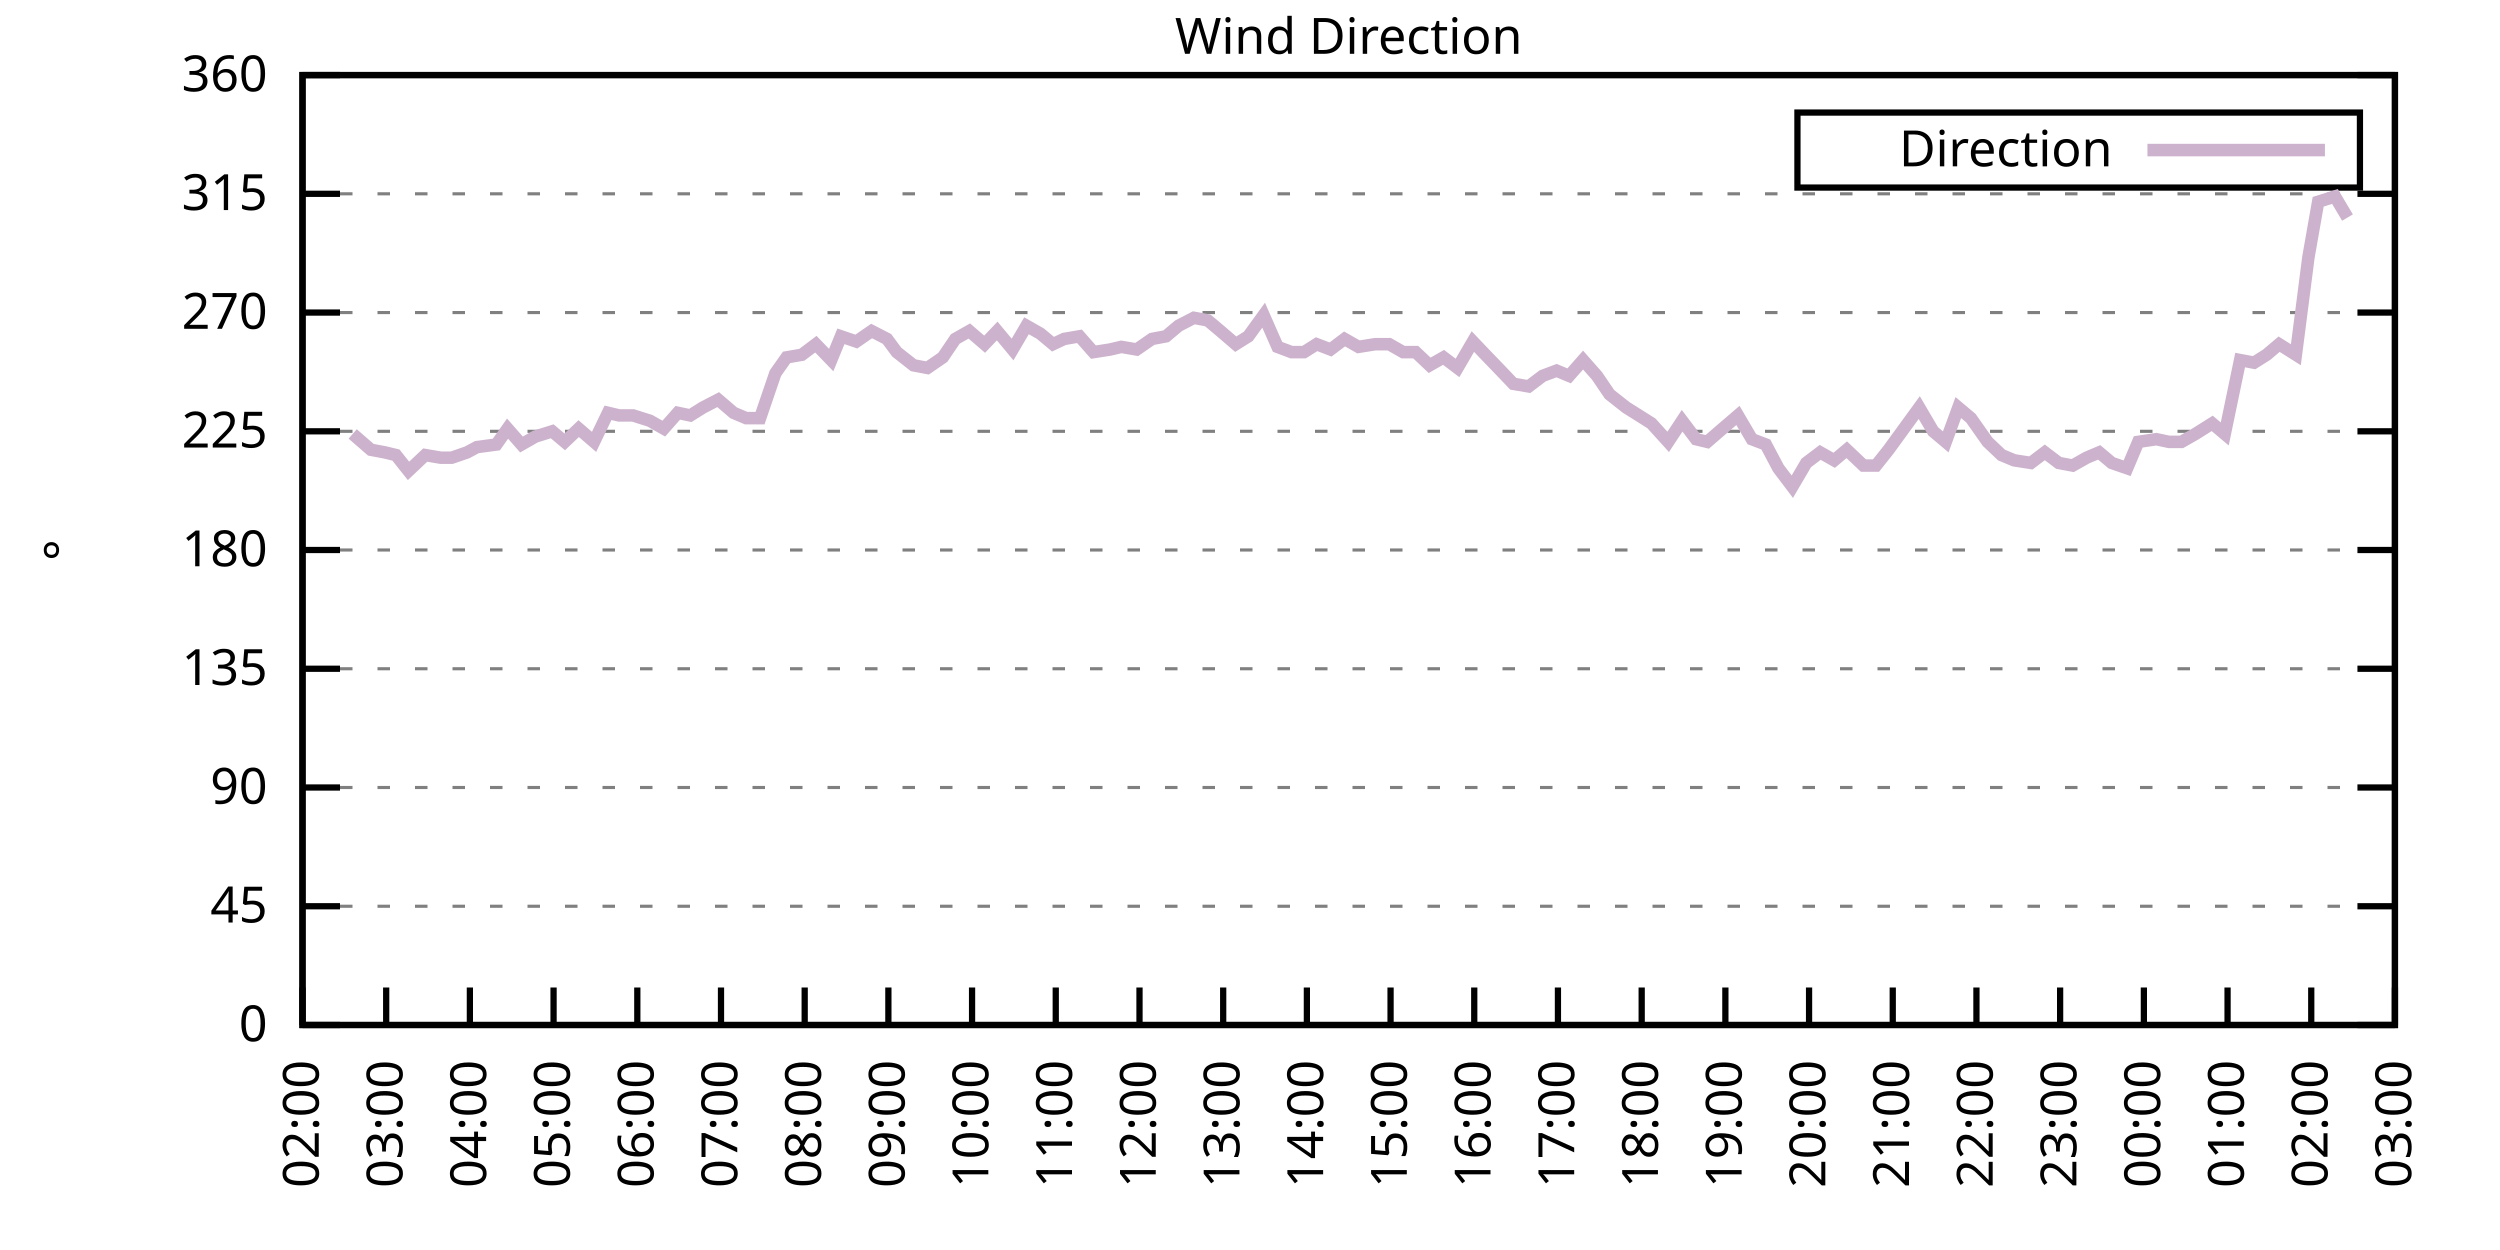
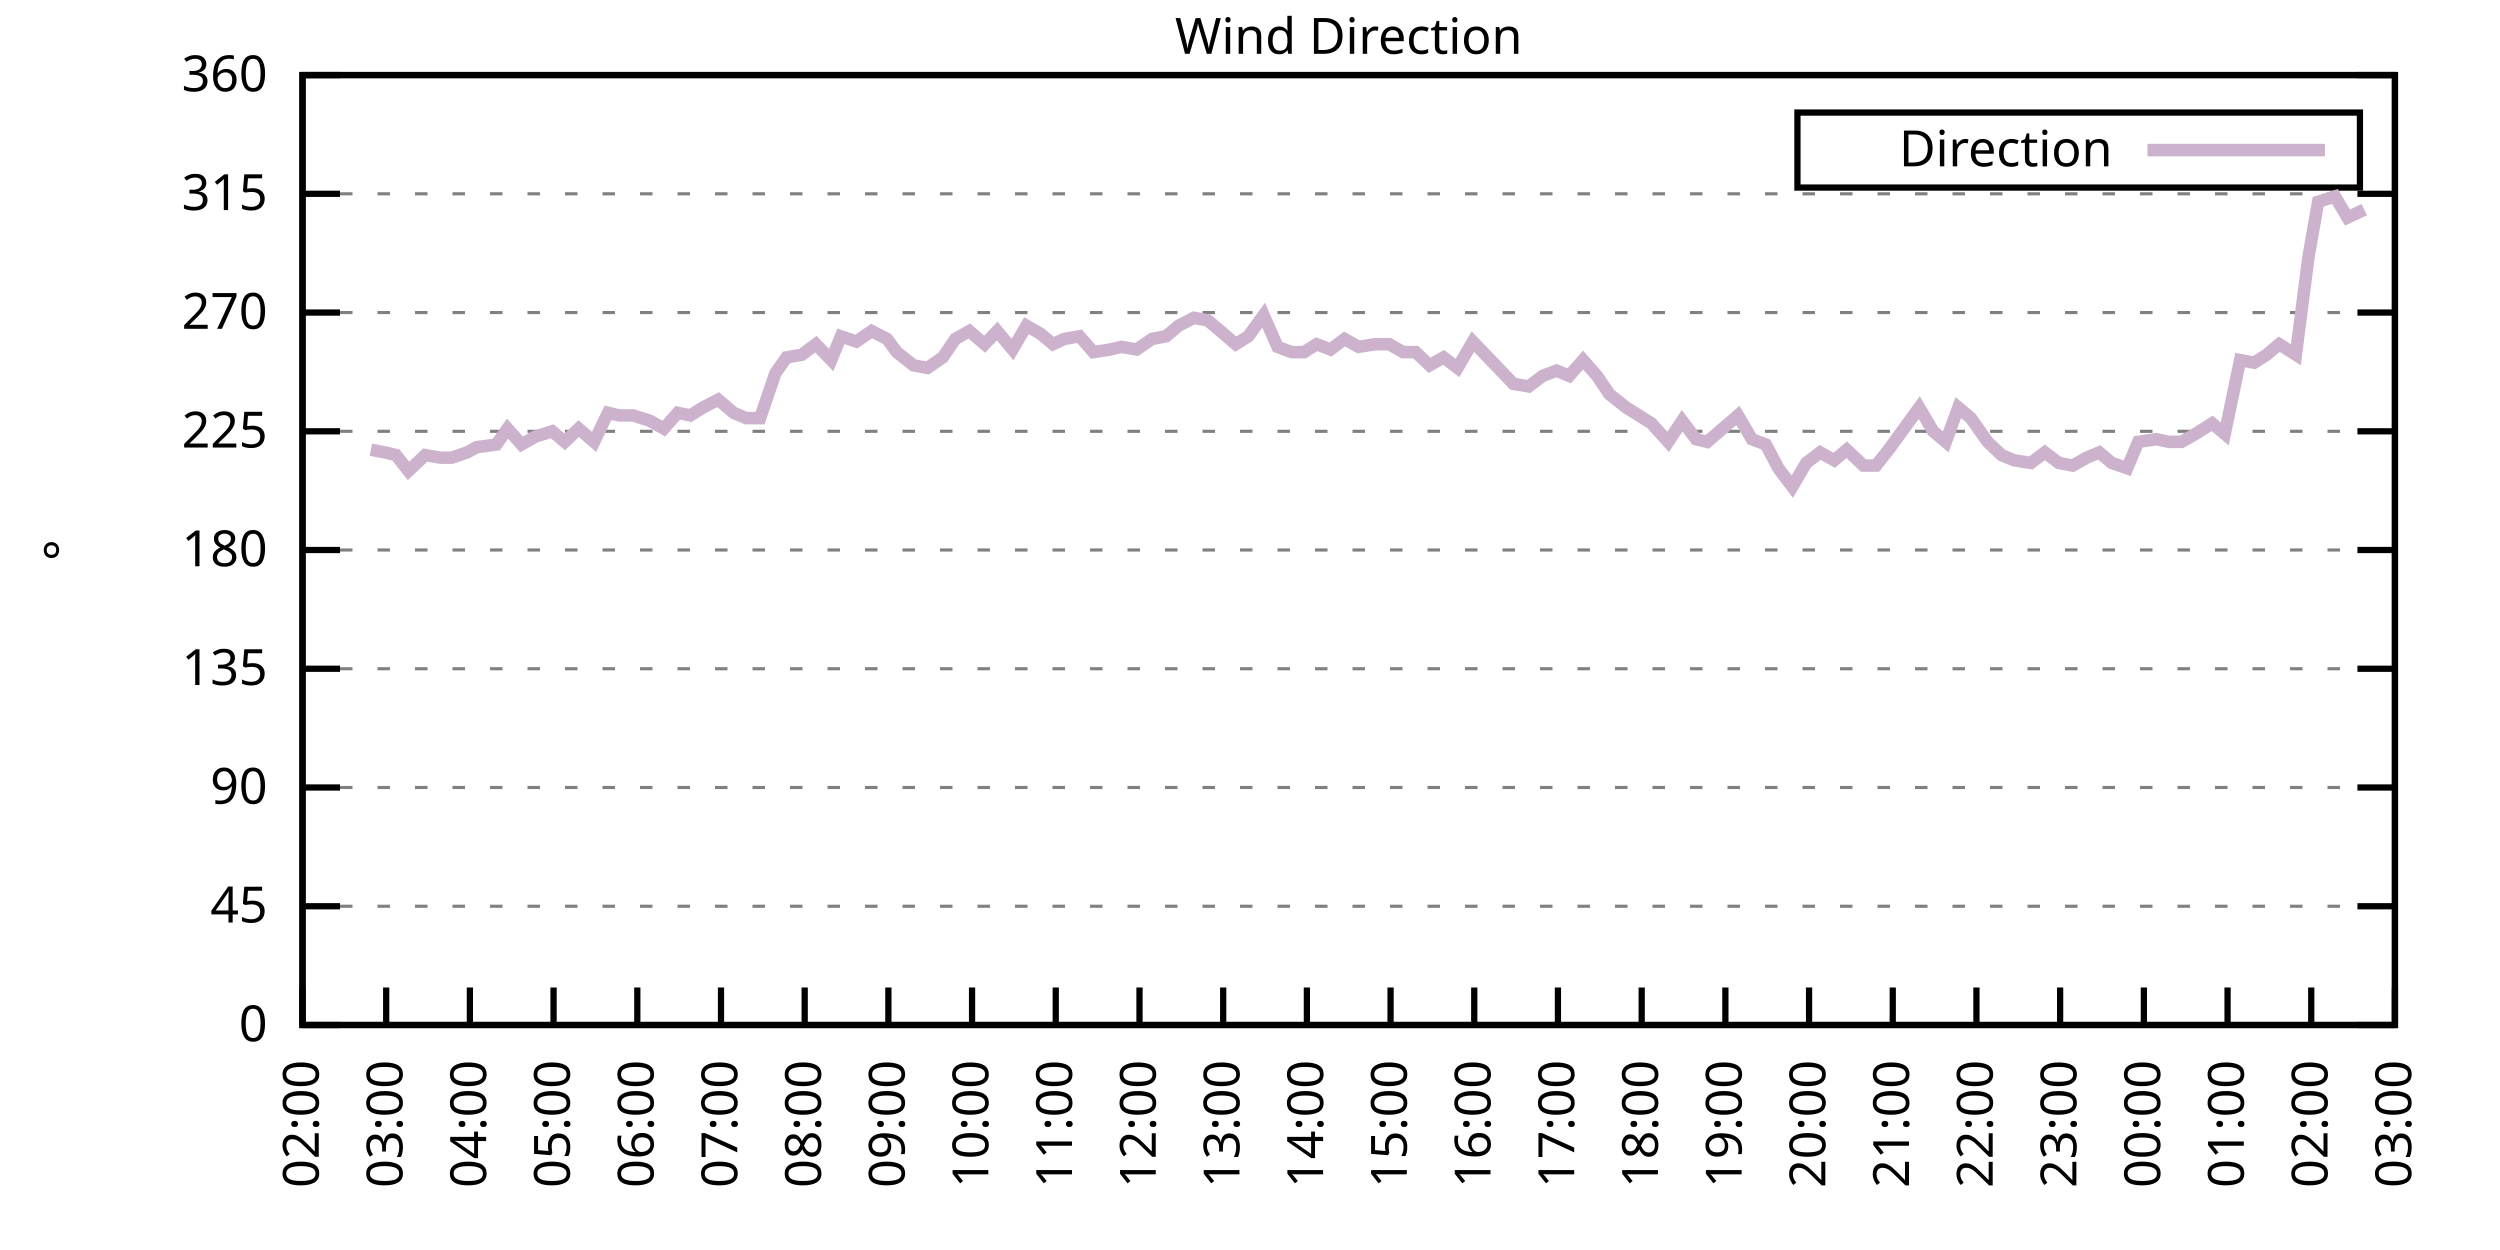
<svg xmlns="http://www.w3.org/2000/svg" xmlns:xlink="http://www.w3.org/1999/xlink" width="400" height="200" viewBox="0 0 400 200">
  <g id="gnuplot_canvas">
    <rect x="0" y="0" width="400" height="200" fill="none" />
    <defs>
      <circle id="gpDot" r="0.5" stroke-width="0.5" stroke="currentColor" />
      <path id="gpPt0" stroke-width="0.333" stroke="currentColor" d="M-1,0 h2 M0,-1 v2" />
      <path id="gpPt1" stroke-width="0.333" stroke="currentColor" d="M-1,-1 L1,1 M1,-1 L-1,1" />
      <path id="gpPt2" stroke-width="0.333" stroke="currentColor" d="M-1,0 L1,0 M0,-1 L0,1 M-1,-1 L1,1 M-1,1 L1,-1" />
      <rect id="gpPt3" stroke-width="0.333" stroke="currentColor" x="-1" y="-1" width="2" height="2" />
      <rect id="gpPt4" stroke-width="0.333" stroke="currentColor" fill="currentColor" x="-1" y="-1" width="2" height="2" />
      <circle id="gpPt5" stroke-width="0.333" stroke="currentColor" cx="0" cy="0" r="1" />
      <use xlink:href="#gpPt5" id="gpPt6" fill="currentColor" stroke="none" />
      <path id="gpPt7" stroke-width="0.333" stroke="currentColor" d="M0,-1.33 L-1.33,0.67 L1.33,0.67 z" />
      <use xlink:href="#gpPt7" id="gpPt8" fill="currentColor" stroke="none" />
      <use xlink:href="#gpPt7" id="gpPt9" stroke="currentColor" transform="rotate(180)" />
      <use xlink:href="#gpPt9" id="gpPt10" fill="currentColor" stroke="none" />
      <use xlink:href="#gpPt3" id="gpPt11" stroke="currentColor" transform="rotate(45)" />
      <use xlink:href="#gpPt11" id="gpPt12" fill="currentColor" stroke="none" />
      <path id="gpPt13" stroke-width="0.333" stroke="currentColor" d="M0,1.330 L1.265,0.411 L0.782,-1.067 L-0.782,-1.076 L-1.265,0.411 z" />
      <use xlink:href="#gpPt13" id="gpPt14" fill="currentColor" stroke="none" />
      <filter id="textbox" filterUnits="objectBoundingBox" x="0" y="0" height="1" width="1">
        <feFlood flood-color="white" flood-opacity="1" result="bgnd" />
        <feComposite in="SourceGraphic" in2="bgnd" operator="atop" />
      </filter>
      <filter id="greybox" filterUnits="objectBoundingBox" x="0" y="0" height="1" width="1">
        <feFlood flood-color="lightgrey" flood-opacity="1" result="grey" />
        <feComposite in="SourceGraphic" in2="grey" operator="atop" />
      </filter>
    </defs>
    <g fill="none" color="white" stroke="currentColor" stroke-width="1.00" stroke-linecap="butt" stroke-linejoin="miter">
</g>
    <g fill="none" color="black" stroke="currentColor" stroke-width="1.00" stroke-linecap="butt" stroke-linejoin="miter">
      <g stroke="none" shape-rendering="crispEdges">
        <polygon fill="rgb(255, 255, 255)" points="48.40,164.00 383.18,164.00 383.18,12.02 48.40,12.02 " />
      </g>
    </g>
    <g fill="none" color="black" stroke="currentColor" stroke-width="1.00" stroke-linecap="butt" stroke-linejoin="miter">
</g>
    <g fill="none" color="black" stroke="black" stroke-width="0.50" stroke-linecap="butt" stroke-linejoin="miter">
</g>
    <g fill="none" color="gray" stroke="currentColor" stroke-width="0.50" stroke-linecap="butt" stroke-linejoin="miter">
      <path stroke="gray" stroke-dasharray="2,4" class="gridline" d="M48.40,164.00 L383.19,164.00  " />
    </g>
    <g fill="none" color="gray" stroke="gray" stroke-width="1.00" stroke-linecap="butt" stroke-linejoin="miter">
</g>
    <g fill="none" color="black" stroke="currentColor" stroke-width="1.00" stroke-linecap="butt" stroke-linejoin="miter">
      <path stroke="black" d="M48.40,164.00 L54.40,164.00 M383.19,164.00 L377.19,164.00  " />
      <g transform="translate(42.80,166.60)" stroke="none" fill="black" font-family="Sans" font-size="8.00" text-anchor="end">
        <text>
          <tspan font-family="Sans"> 0</tspan>
        </text>
      </g>
    </g>
    <g fill="none" color="black" stroke="currentColor" stroke-width="1.00" stroke-linecap="butt" stroke-linejoin="miter">
</g>
    <g fill="none" color="black" stroke="black" stroke-width="0.50" stroke-linecap="butt" stroke-linejoin="miter">
</g>
    <g fill="none" color="gray" stroke="currentColor" stroke-width="0.50" stroke-linecap="butt" stroke-linejoin="miter">
      <path stroke="gray" stroke-dasharray="2,4" class="gridline" d="M48.40,145.00 L383.19,145.00  " />
    </g>
    <g fill="none" color="gray" stroke="gray" stroke-width="1.00" stroke-linecap="butt" stroke-linejoin="miter">
</g>
    <g fill="none" color="black" stroke="currentColor" stroke-width="1.00" stroke-linecap="butt" stroke-linejoin="miter">
      <path stroke="black" d="M48.40,145.00 L54.40,145.00 M383.19,145.00 L377.19,145.00  " />
      <g transform="translate(42.80,147.60)" stroke="none" fill="black" font-family="Sans" font-size="8.00" text-anchor="end">
        <text>
          <tspan font-family="Sans"> 45</tspan>
        </text>
      </g>
    </g>
    <g fill="none" color="black" stroke="currentColor" stroke-width="1.00" stroke-linecap="butt" stroke-linejoin="miter">
</g>
    <g fill="none" color="black" stroke="black" stroke-width="0.50" stroke-linecap="butt" stroke-linejoin="miter">
</g>
    <g fill="none" color="gray" stroke="currentColor" stroke-width="0.50" stroke-linecap="butt" stroke-linejoin="miter">
      <path stroke="gray" stroke-dasharray="2,4" class="gridline" d="M48.40,126.00 L383.19,126.00  " />
    </g>
    <g fill="none" color="gray" stroke="gray" stroke-width="1.00" stroke-linecap="butt" stroke-linejoin="miter">
</g>
    <g fill="none" color="black" stroke="currentColor" stroke-width="1.00" stroke-linecap="butt" stroke-linejoin="miter">
      <path stroke="black" d="M48.40,126.00 L54.40,126.00 M383.19,126.00 L377.19,126.00  " />
      <g transform="translate(42.80,128.60)" stroke="none" fill="black" font-family="Sans" font-size="8.00" text-anchor="end">
        <text>
          <tspan font-family="Sans"> 90</tspan>
        </text>
      </g>
    </g>
    <g fill="none" color="black" stroke="currentColor" stroke-width="1.00" stroke-linecap="butt" stroke-linejoin="miter">
</g>
    <g fill="none" color="black" stroke="black" stroke-width="0.50" stroke-linecap="butt" stroke-linejoin="miter">
</g>
    <g fill="none" color="gray" stroke="currentColor" stroke-width="0.50" stroke-linecap="butt" stroke-linejoin="miter">
      <path stroke="gray" stroke-dasharray="2,4" class="gridline" d="M48.40,107.00 L383.19,107.00  " />
    </g>
    <g fill="none" color="gray" stroke="gray" stroke-width="1.00" stroke-linecap="butt" stroke-linejoin="miter">
</g>
    <g fill="none" color="black" stroke="currentColor" stroke-width="1.00" stroke-linecap="butt" stroke-linejoin="miter">
      <path stroke="black" d="M48.40,107.00 L54.40,107.00 M383.19,107.00 L377.19,107.00  " />
      <g transform="translate(42.80,109.60)" stroke="none" fill="black" font-family="Sans" font-size="8.00" text-anchor="end">
        <text>
          <tspan font-family="Sans"> 135</tspan>
        </text>
      </g>
    </g>
    <g fill="none" color="black" stroke="currentColor" stroke-width="1.00" stroke-linecap="butt" stroke-linejoin="miter">
</g>
    <g fill="none" color="black" stroke="black" stroke-width="0.50" stroke-linecap="butt" stroke-linejoin="miter">
</g>
    <g fill="none" color="gray" stroke="currentColor" stroke-width="0.50" stroke-linecap="butt" stroke-linejoin="miter">
      <path stroke="gray" stroke-dasharray="2,4" class="gridline" d="M48.40,88.00 L383.19,88.00  " />
    </g>
    <g fill="none" color="gray" stroke="gray" stroke-width="1.00" stroke-linecap="butt" stroke-linejoin="miter">
</g>
    <g fill="none" color="black" stroke="currentColor" stroke-width="1.00" stroke-linecap="butt" stroke-linejoin="miter">
      <path stroke="black" d="M48.40,88.00 L54.40,88.00 M383.19,88.00 L377.19,88.00  " />
      <g transform="translate(42.80,90.60)" stroke="none" fill="black" font-family="Sans" font-size="8.00" text-anchor="end">
        <text>
          <tspan font-family="Sans"> 180</tspan>
        </text>
      </g>
    </g>
    <g fill="none" color="black" stroke="currentColor" stroke-width="1.00" stroke-linecap="butt" stroke-linejoin="miter">
</g>
    <g fill="none" color="black" stroke="black" stroke-width="0.50" stroke-linecap="butt" stroke-linejoin="miter">
</g>
    <g fill="none" color="gray" stroke="currentColor" stroke-width="0.50" stroke-linecap="butt" stroke-linejoin="miter">
      <path stroke="gray" stroke-dasharray="2,4" class="gridline" d="M48.40,69.01 L383.19,69.01  " />
    </g>
    <g fill="none" color="gray" stroke="gray" stroke-width="1.00" stroke-linecap="butt" stroke-linejoin="miter">
</g>
    <g fill="none" color="black" stroke="currentColor" stroke-width="1.00" stroke-linecap="butt" stroke-linejoin="miter">
      <path stroke="black" d="M48.40,69.01 L54.40,69.01 M383.19,69.01 L377.19,69.01  " />
      <g transform="translate(42.80,71.61)" stroke="none" fill="black" font-family="Sans" font-size="8.00" text-anchor="end">
        <text>
          <tspan font-family="Sans"> 225</tspan>
        </text>
      </g>
    </g>
    <g fill="none" color="black" stroke="currentColor" stroke-width="1.00" stroke-linecap="butt" stroke-linejoin="miter">
</g>
    <g fill="none" color="black" stroke="black" stroke-width="0.50" stroke-linecap="butt" stroke-linejoin="miter">
</g>
    <g fill="none" color="gray" stroke="currentColor" stroke-width="0.50" stroke-linecap="butt" stroke-linejoin="miter">
      <path stroke="gray" stroke-dasharray="2,4" class="gridline" d="M48.40,50.01 L383.19,50.01  " />
    </g>
    <g fill="none" color="gray" stroke="gray" stroke-width="1.00" stroke-linecap="butt" stroke-linejoin="miter">
</g>
    <g fill="none" color="black" stroke="currentColor" stroke-width="1.00" stroke-linecap="butt" stroke-linejoin="miter">
      <path stroke="black" d="M48.40,50.01 L54.40,50.01 M383.19,50.01 L377.19,50.01  " />
      <g transform="translate(42.80,52.61)" stroke="none" fill="black" font-family="Sans" font-size="8.00" text-anchor="end">
        <text>
          <tspan font-family="Sans"> 270</tspan>
        </text>
      </g>
    </g>
    <g fill="none" color="black" stroke="currentColor" stroke-width="1.00" stroke-linecap="butt" stroke-linejoin="miter">
</g>
    <g fill="none" color="black" stroke="black" stroke-width="0.50" stroke-linecap="butt" stroke-linejoin="miter">
</g>
    <g fill="none" color="gray" stroke="currentColor" stroke-width="0.50" stroke-linecap="butt" stroke-linejoin="miter">
      <path stroke="gray" stroke-dasharray="2,4" class="gridline" d="M48.40,31.01 L383.19,31.01  " />
    </g>
    <g fill="none" color="gray" stroke="gray" stroke-width="1.00" stroke-linecap="butt" stroke-linejoin="miter">
</g>
    <g fill="none" color="black" stroke="currentColor" stroke-width="1.00" stroke-linecap="butt" stroke-linejoin="miter">
      <path stroke="black" d="M48.40,31.01 L54.40,31.01 M383.19,31.01 L377.19,31.01  " />
      <g transform="translate(42.80,33.61)" stroke="none" fill="black" font-family="Sans" font-size="8.00" text-anchor="end">
        <text>
          <tspan font-family="Sans"> 315</tspan>
        </text>
      </g>
    </g>
    <g fill="none" color="black" stroke="currentColor" stroke-width="1.00" stroke-linecap="butt" stroke-linejoin="miter">
</g>
    <g fill="none" color="black" stroke="black" stroke-width="0.50" stroke-linecap="butt" stroke-linejoin="miter">
</g>
    <g fill="none" color="gray" stroke="currentColor" stroke-width="0.50" stroke-linecap="butt" stroke-linejoin="miter">
      <path stroke="gray" stroke-dasharray="2,4" class="gridline" d="M48.40,12.01 L383.19,12.01  " />
    </g>
    <g fill="none" color="gray" stroke="gray" stroke-width="1.00" stroke-linecap="butt" stroke-linejoin="miter">
</g>
    <g fill="none" color="black" stroke="currentColor" stroke-width="1.00" stroke-linecap="butt" stroke-linejoin="miter">
      <path stroke="black" d="M48.40,12.01 L54.40,12.01 M383.19,12.01 L377.19,12.01  " />
      <g transform="translate(42.80,14.61)" stroke="none" fill="black" font-family="Sans" font-size="8.00" text-anchor="end">
        <text>
          <tspan font-family="Sans"> 360</tspan>
        </text>
      </g>
    </g>
    <g fill="none" color="black" stroke="currentColor" stroke-width="1.00" stroke-linecap="butt" stroke-linejoin="miter">
      <path stroke="black" d="M48.40,164.00 L48.40,158.00  " />
      <g transform="translate(51.00,169.60) rotate(270.00)" stroke="none" fill="black" font-family="Sans" font-size="8.00" text-anchor="end">
        <text>
          <tspan font-family="Sans">02:00</tspan>
        </text>
      </g>
    </g>
    <g fill="none" color="black" stroke="currentColor" stroke-width="1.00" stroke-linecap="butt" stroke-linejoin="miter">
      <path stroke="black" d="M61.79,164.00 L61.79,158.00  " />
      <g transform="translate(64.39,169.60) rotate(270.00)" stroke="none" fill="black" font-family="Sans" font-size="8.00" text-anchor="end">
        <text>
          <tspan font-family="Sans">03:00</tspan>
        </text>
      </g>
    </g>
    <g fill="none" color="black" stroke="currentColor" stroke-width="1.00" stroke-linecap="butt" stroke-linejoin="miter">
      <path stroke="black" d="M75.18,164.00 L75.18,158.00  " />
      <g transform="translate(77.78,169.60) rotate(270.00)" stroke="none" fill="black" font-family="Sans" font-size="8.00" text-anchor="end">
        <text>
          <tspan font-family="Sans">04:00</tspan>
        </text>
      </g>
    </g>
    <g fill="none" color="black" stroke="currentColor" stroke-width="1.00" stroke-linecap="butt" stroke-linejoin="miter">
      <path stroke="black" d="M88.57,164.00 L88.57,158.00  " />
      <g transform="translate(91.17,169.60) rotate(270.00)" stroke="none" fill="black" font-family="Sans" font-size="8.00" text-anchor="end">
        <text>
          <tspan font-family="Sans">05:00</tspan>
        </text>
      </g>
    </g>
    <g fill="none" color="black" stroke="currentColor" stroke-width="1.00" stroke-linecap="butt" stroke-linejoin="miter">
      <path stroke="black" d="M101.97,164.00 L101.97,158.00  " />
      <g transform="translate(104.57,169.60) rotate(270.00)" stroke="none" fill="black" font-family="Sans" font-size="8.00" text-anchor="end">
        <text>
          <tspan font-family="Sans">06:00</tspan>
        </text>
      </g>
    </g>
    <g fill="none" color="black" stroke="currentColor" stroke-width="1.00" stroke-linecap="butt" stroke-linejoin="miter">
      <path stroke="black" d="M115.36,164.00 L115.36,158.00  " />
      <g transform="translate(117.96,169.60) rotate(270.00)" stroke="none" fill="black" font-family="Sans" font-size="8.00" text-anchor="end">
        <text>
          <tspan font-family="Sans">07:00</tspan>
        </text>
      </g>
    </g>
    <g fill="none" color="black" stroke="currentColor" stroke-width="1.00" stroke-linecap="butt" stroke-linejoin="miter">
      <path stroke="black" d="M128.75,164.00 L128.75,158.00  " />
      <g transform="translate(131.35,169.60) rotate(270.00)" stroke="none" fill="black" font-family="Sans" font-size="8.00" text-anchor="end">
        <text>
          <tspan font-family="Sans">08:00</tspan>
        </text>
      </g>
    </g>
    <g fill="none" color="black" stroke="currentColor" stroke-width="1.00" stroke-linecap="butt" stroke-linejoin="miter">
      <path stroke="black" d="M142.14,164.00 L142.14,158.00  " />
      <g transform="translate(144.74,169.60) rotate(270.00)" stroke="none" fill="black" font-family="Sans" font-size="8.00" text-anchor="end">
        <text>
          <tspan font-family="Sans">09:00</tspan>
        </text>
      </g>
    </g>
    <g fill="none" color="black" stroke="currentColor" stroke-width="1.00" stroke-linecap="butt" stroke-linejoin="miter">
      <path stroke="black" d="M155.53,164.00 L155.53,158.00  " />
      <g transform="translate(158.13,169.60) rotate(270.00)" stroke="none" fill="black" font-family="Sans" font-size="8.00" text-anchor="end">
        <text>
          <tspan font-family="Sans">10:00</tspan>
        </text>
      </g>
    </g>
    <g fill="none" color="black" stroke="currentColor" stroke-width="1.00" stroke-linecap="butt" stroke-linejoin="miter">
      <path stroke="black" d="M168.92,164.00 L168.92,158.00  " />
      <g transform="translate(171.52,169.60) rotate(270.00)" stroke="none" fill="black" font-family="Sans" font-size="8.00" text-anchor="end">
        <text>
          <tspan font-family="Sans">11:00</tspan>
        </text>
      </g>
    </g>
    <g fill="none" color="black" stroke="currentColor" stroke-width="1.00" stroke-linecap="butt" stroke-linejoin="miter">
      <path stroke="black" d="M182.32,164.00 L182.32,158.00  " />
      <g transform="translate(184.92,169.60) rotate(270.00)" stroke="none" fill="black" font-family="Sans" font-size="8.00" text-anchor="end">
        <text>
          <tspan font-family="Sans">12:00</tspan>
        </text>
      </g>
    </g>
    <g fill="none" color="black" stroke="currentColor" stroke-width="1.00" stroke-linecap="butt" stroke-linejoin="miter">
      <path stroke="black" d="M195.71,164.00 L195.71,158.00  " />
      <g transform="translate(198.31,169.60) rotate(270.00)" stroke="none" fill="black" font-family="Sans" font-size="8.00" text-anchor="end">
        <text>
          <tspan font-family="Sans">13:00</tspan>
        </text>
      </g>
    </g>
    <g fill="none" color="black" stroke="currentColor" stroke-width="1.00" stroke-linecap="butt" stroke-linejoin="miter">
      <path stroke="black" d="M209.10,164.00 L209.10,158.00  " />
      <g transform="translate(211.70,169.60) rotate(270.00)" stroke="none" fill="black" font-family="Sans" font-size="8.00" text-anchor="end">
        <text>
          <tspan font-family="Sans">14:00</tspan>
        </text>
      </g>
    </g>
    <g fill="none" color="black" stroke="currentColor" stroke-width="1.00" stroke-linecap="butt" stroke-linejoin="miter">
      <path stroke="black" d="M222.49,164.00 L222.49,158.00  " />
      <g transform="translate(225.09,169.60) rotate(270.00)" stroke="none" fill="black" font-family="Sans" font-size="8.00" text-anchor="end">
        <text>
          <tspan font-family="Sans">15:00</tspan>
        </text>
      </g>
    </g>
    <g fill="none" color="black" stroke="currentColor" stroke-width="1.00" stroke-linecap="butt" stroke-linejoin="miter">
      <path stroke="black" d="M235.88,164.00 L235.88,158.00  " />
      <g transform="translate(238.48,169.60) rotate(270.00)" stroke="none" fill="black" font-family="Sans" font-size="8.00" text-anchor="end">
        <text>
          <tspan font-family="Sans">16:00</tspan>
        </text>
      </g>
    </g>
    <g fill="none" color="black" stroke="currentColor" stroke-width="1.00" stroke-linecap="butt" stroke-linejoin="miter">
      <path stroke="black" d="M249.27,164.00 L249.27,158.00  " />
      <g transform="translate(251.87,169.60) rotate(270.00)" stroke="none" fill="black" font-family="Sans" font-size="8.00" text-anchor="end">
        <text>
          <tspan font-family="Sans">17:00</tspan>
        </text>
      </g>
    </g>
    <g fill="none" color="black" stroke="currentColor" stroke-width="1.00" stroke-linecap="butt" stroke-linejoin="miter">
      <path stroke="black" d="M262.67,164.00 L262.67,158.00  " />
      <g transform="translate(265.27,169.60) rotate(270.00)" stroke="none" fill="black" font-family="Sans" font-size="8.00" text-anchor="end">
        <text>
          <tspan font-family="Sans">18:00</tspan>
        </text>
      </g>
    </g>
    <g fill="none" color="black" stroke="currentColor" stroke-width="1.00" stroke-linecap="butt" stroke-linejoin="miter">
      <path stroke="black" d="M276.06,164.00 L276.06,158.00  " />
      <g transform="translate(278.66,169.60) rotate(270.00)" stroke="none" fill="black" font-family="Sans" font-size="8.00" text-anchor="end">
        <text>
          <tspan font-family="Sans">19:00</tspan>
        </text>
      </g>
    </g>
    <g fill="none" color="black" stroke="currentColor" stroke-width="1.00" stroke-linecap="butt" stroke-linejoin="miter">
      <path stroke="black" d="M289.45,164.00 L289.45,158.00  " />
      <g transform="translate(292.05,169.60) rotate(270.00)" stroke="none" fill="black" font-family="Sans" font-size="8.00" text-anchor="end">
        <text>
          <tspan font-family="Sans">20:00</tspan>
        </text>
      </g>
    </g>
    <g fill="none" color="black" stroke="currentColor" stroke-width="1.00" stroke-linecap="butt" stroke-linejoin="miter">
      <path stroke="black" d="M302.84,164.00 L302.84,158.00  " />
      <g transform="translate(305.44,169.60) rotate(270.00)" stroke="none" fill="black" font-family="Sans" font-size="8.00" text-anchor="end">
        <text>
          <tspan font-family="Sans">21:00</tspan>
        </text>
      </g>
    </g>
    <g fill="none" color="black" stroke="currentColor" stroke-width="1.00" stroke-linecap="butt" stroke-linejoin="miter">
      <path stroke="black" d="M316.23,164.00 L316.23,158.00  " />
      <g transform="translate(318.83,169.60) rotate(270.00)" stroke="none" fill="black" font-family="Sans" font-size="8.00" text-anchor="end">
        <text>
          <tspan font-family="Sans">22:00</tspan>
        </text>
      </g>
    </g>
    <g fill="none" color="black" stroke="currentColor" stroke-width="1.00" stroke-linecap="butt" stroke-linejoin="miter">
      <path stroke="black" d="M329.62,164.00 L329.62,158.00  " />
      <g transform="translate(332.22,169.60) rotate(270.00)" stroke="none" fill="black" font-family="Sans" font-size="8.00" text-anchor="end">
        <text>
          <tspan font-family="Sans">23:00</tspan>
        </text>
      </g>
    </g>
    <g fill="none" color="black" stroke="currentColor" stroke-width="1.00" stroke-linecap="butt" stroke-linejoin="miter">
      <path stroke="black" d="M343.02,164.00 L343.02,158.00  " />
      <g transform="translate(345.62,169.60) rotate(270.00)" stroke="none" fill="black" font-family="Sans" font-size="8.00" text-anchor="end">
        <text>
          <tspan font-family="Sans">00:00</tspan>
        </text>
      </g>
    </g>
    <g fill="none" color="black" stroke="currentColor" stroke-width="1.00" stroke-linecap="butt" stroke-linejoin="miter">
      <path stroke="black" d="M356.41,164.00 L356.41,158.00  " />
      <g transform="translate(359.01,169.60) rotate(270.00)" stroke="none" fill="black" font-family="Sans" font-size="8.00" text-anchor="end">
        <text>
          <tspan font-family="Sans">01:00</tspan>
        </text>
      </g>
    </g>
    <g fill="none" color="black" stroke="currentColor" stroke-width="1.00" stroke-linecap="butt" stroke-linejoin="miter">
      <path stroke="black" d="M369.80,164.00 L369.80,158.00  " />
      <g transform="translate(372.40,169.60) rotate(270.00)" stroke="none" fill="black" font-family="Sans" font-size="8.00" text-anchor="end">
        <text>
          <tspan font-family="Sans">02:00</tspan>
        </text>
      </g>
    </g>
    <g fill="none" color="black" stroke="currentColor" stroke-width="1.00" stroke-linecap="butt" stroke-linejoin="miter">
      <path stroke="black" d="M383.19,164.00 L383.19,158.00  " />
      <g transform="translate(385.79,169.60) rotate(270.00)" stroke="none" fill="black" font-family="Sans" font-size="8.00" text-anchor="end">
        <text>
          <tspan font-family="Sans">03:00</tspan>
        </text>
      </g>
    </g>
    <g fill="none" color="black" stroke="currentColor" stroke-width="1.00" stroke-linecap="butt" stroke-linejoin="miter">
</g>
    <g fill="none" color="black" stroke="currentColor" stroke-width="1.00" stroke-linecap="butt" stroke-linejoin="miter">
      <path stroke="black" d="M48.40,12.01 L48.40,164.00 L383.19,164.00 L383.19,12.01 L48.40,12.01 Z  " />
    </g>
    <g fill="none" color="black" stroke="currentColor" stroke-width="1.00" stroke-linecap="butt" stroke-linejoin="miter">
</g>
    <g fill="none" color="black" stroke="currentColor" stroke-width="1.00" stroke-linecap="butt" stroke-linejoin="miter">
      <path stroke="black" d="M287.59,30.01 L287.59,18.01 L377.59,18.01 L377.59,30.01 L287.59,30.01 Z  " />
    </g>
    <g id="Wind_direction_plot_1">
      <g fill="none" color="white" stroke="black" stroke-width="2.00" stroke-linecap="butt" stroke-linejoin="miter">
</g>
      <g fill="none" color="black" stroke="currentColor" stroke-width="2.00" stroke-linecap="butt" stroke-linejoin="miter">
        <g transform="translate(337.99,26.61)" stroke="none" fill="black" font-family="Sans" font-size="8.00" text-anchor="end">
          <text>
            <tspan font-family="Sans">Direction</tspan>
          </text>
        </g>
      </g>
      <g fill="none" color="black" stroke="currentColor" stroke-width="2.00" stroke-linecap="butt" stroke-linejoin="miter">
-         <path stroke="rgb(204, 178, 204)" d="M343.59,24.01 L371.99,24.01 M56.43,69.43 L59.34,71.96 L61.57,72.38 L63.35,72.81 L65.36,75.34 L68.04,72.81   L70.50,73.23 L72.28,73.23 L74.74,72.38 L76.30,71.54 L79.42,71.12 L81.21,68.58 L83.44,71.12 L85.67,69.85   L88.35,69.01 L90.36,70.70 L92.59,68.58 L95.05,70.70 L97.28,66.05 L99.06,66.47 L101.30,66.47 L103.98,67.32   L106.21,68.58 L108.44,66.05 L110.45,66.47 L112.46,65.21 L114.91,63.94 L117.37,66.05 L119.38,66.90 L121.61,66.90   L124.06,59.72 L125.85,57.18 L128.30,56.76 L130.54,55.07 L132.99,57.61 L134.55,53.81 L137.01,54.65 L139.46,52.96   L141.92,54.23 L143.48,56.34 L146.16,58.45 L148.39,58.87 L150.85,57.18 L152.85,54.23 L155.09,52.96 L157.54,55.07   L159.55,52.96 L162.01,55.92 L164.24,52.12 L166.47,53.39 L168.48,55.07 L170.26,54.23 L172.72,53.81 L174.95,56.34   L177.63,55.92 L179.41,55.50 L181.87,55.92 L184.32,54.23 L186.56,53.81 L188.57,52.12 L191.02,50.85 L193.25,51.27   L195.26,52.96 L197.72,55.07 L199.73,53.81 L202.18,50.43 L204.41,55.50 L206.64,56.34 L208.65,56.34 L210.66,55.07   L212.89,55.92 L215.13,54.23 L217.36,55.50 L220.04,55.07 L222.27,55.07 L224.50,56.34 L226.51,56.34 L228.74,58.45   L230.97,57.18 L233.20,58.87 L235.66,54.65 L237.67,56.76 L240.12,59.30 L242.13,61.41 L244.59,61.83 L246.82,60.14   L249.05,59.30 L251.06,60.14 L253.29,57.61 L255.52,60.14 L257.53,63.10 L260.21,65.21 L262.22,66.47 L264.23,67.74   L266.91,70.70 L269.14,67.32 L271.37,70.27 L273.16,70.70 L275.61,68.58 L278.07,66.47 L280.30,70.27 L282.53,71.12   L284.54,74.92 L286.77,77.87 L289.00,74.07 L291.23,72.38 L293.47,73.65 L295.48,71.96 L298.15,74.49 L300.16,74.49   L302.17,71.96 L304.63,68.58 L307.08,65.21 L309.31,69.01 L311.32,70.70 L313.33,65.21 L315.34,66.90 L318.02,70.70   L320.25,72.81 L322.26,73.65 L324.94,74.07 L327.17,72.38 L329.40,74.07 L331.63,74.49 L333.86,73.23 L335.87,72.38   L337.88,74.07 L340.34,74.92 L342.12,70.70 L345.02,70.27 L347.03,70.70 L349.04,70.70 L351.27,69.43 L353.95,67.74   L355.96,69.43 L358.42,57.61 L360.65,58.03 L362.66,56.76 L364.66,55.07 L367.34,56.76 L369.35,41.14 L370.91,32.28   L373.59,31.43 L375.60,34.81  " />
+         <path stroke="rgb(204, 178, 204)" d="M343.59,24.01 L371.99,24.01 M59.34,71.96 L61.57,72.38 L63.35,72.81 L65.36,75.34 L68.04,72.81 L70.50,73.23   L72.28,73.23 L74.74,72.38 L76.30,71.54 L79.42,71.12 L81.21,68.58 L83.44,71.12 L85.67,69.85 L88.35,69.01   L90.36,70.70 L92.59,68.58 L95.05,70.70 L97.28,66.05 L99.06,66.47 L101.30,66.47 L103.98,67.32 L106.21,68.58   L108.44,66.05 L110.45,66.47 L112.46,65.21 L114.91,63.94 L117.37,66.05 L119.38,66.90 L121.61,66.90 L124.06,59.72   L125.85,57.18 L128.30,56.76 L130.54,55.07 L132.99,57.61 L134.55,53.81 L137.01,54.65 L139.46,52.96 L141.92,54.23   L143.48,56.34 L146.16,58.45 L148.39,58.87 L150.85,57.18 L152.85,54.23 L155.09,52.96 L157.54,55.07 L159.55,52.96   L162.01,55.92 L164.24,52.12 L166.47,53.39 L168.48,55.07 L170.26,54.23 L172.72,53.81 L174.95,56.34 L177.63,55.92   L179.41,55.50 L181.87,55.92 L184.32,54.23 L186.56,53.81 L188.57,52.12 L191.02,50.85 L193.25,51.27 L195.26,52.96   L197.72,55.07 L199.73,53.81 L202.18,50.43 L204.41,55.50 L206.64,56.34 L208.65,56.34 L210.66,55.07 L212.89,55.92   L215.13,54.23 L217.36,55.50 L220.04,55.07 L222.27,55.07 L224.50,56.34 L226.51,56.34 L228.74,58.45 L230.97,57.18   L233.20,58.87 L235.66,54.65 L237.67,56.76 L240.12,59.30 L242.13,61.41 L244.59,61.83 L246.82,60.14 L249.05,59.30   L251.06,60.14 L253.29,57.61 L255.52,60.14 L257.53,63.10 L260.21,65.21 L262.22,66.47 L264.23,67.74 L266.91,70.70   L269.14,67.32 L271.37,70.27 L273.16,70.70 L275.61,68.58 L278.07,66.47 L280.30,70.27 L282.53,71.12 L284.54,74.92   L286.77,77.87 L289.00,74.07 L291.23,72.38 L293.47,73.65 L295.48,71.96 L298.15,74.49 L300.16,74.49 L302.17,71.96   L304.63,68.58 L307.08,65.21 L309.31,69.01 L311.32,70.70 L313.33,65.21 L315.34,66.90 L318.02,70.70 L320.25,72.81   L322.26,73.65 L324.94,74.07 L327.17,72.38 L329.40,74.07 L331.63,74.49 L333.86,73.23 L335.87,72.38 L337.88,74.07   L340.34,74.92 L342.12,70.70 L345.02,70.27 L347.03,70.70 L349.04,70.70 L351.27,69.43 L353.95,67.74 L355.96,69.43   L358.42,57.61 L360.65,58.03 L362.66,56.76 L364.66,55.07 L367.34,56.76 L369.35,41.14 L370.91,32.28 L373.59,31.43   L375.60,34.81 L378.28,33.54  " />
      </g>
    </g>
    <g fill="none" color="black" stroke="currentColor" stroke-width="2.00" stroke-linecap="butt" stroke-linejoin="miter">
</g>
    <g fill="none" color="black" stroke="black" stroke-width="1.00" stroke-linecap="butt" stroke-linejoin="miter">
</g>
    <g fill="none" color="black" stroke="currentColor" stroke-width="1.00" stroke-linecap="butt" stroke-linejoin="miter">
      <path stroke="black" d="M48.40,12.01 L48.40,164.00 L383.19,164.00 L383.19,12.01 L48.40,12.01 Z  " />
      <g transform="translate(12.80,88.01) rotate(270.00)" stroke="none" fill="black" font-family="Sans" font-size="8.00" text-anchor="middle">
        <text>
          <tspan font-family="Sans">°</tspan>
        </text>
      </g>
    </g>
    <g fill="none" color="black" stroke="currentColor" stroke-width="1.00" stroke-linecap="butt" stroke-linejoin="miter">
</g>
    <g fill="none" color="black" stroke="currentColor" stroke-width="1.00" stroke-linecap="butt" stroke-linejoin="miter">
      <g transform="translate(215.79,8.61)" stroke="none" fill="black" font-family="Sans" font-size="8.00" text-anchor="middle">
        <text>
          <tspan font-family="Sans">Wind Direction</tspan>
        </text>
      </g>
    </g>
    <g fill="none" color="black" stroke="currentColor" stroke-width="1.00" stroke-linecap="butt" stroke-linejoin="miter">
</g>
  </g>
</svg>
